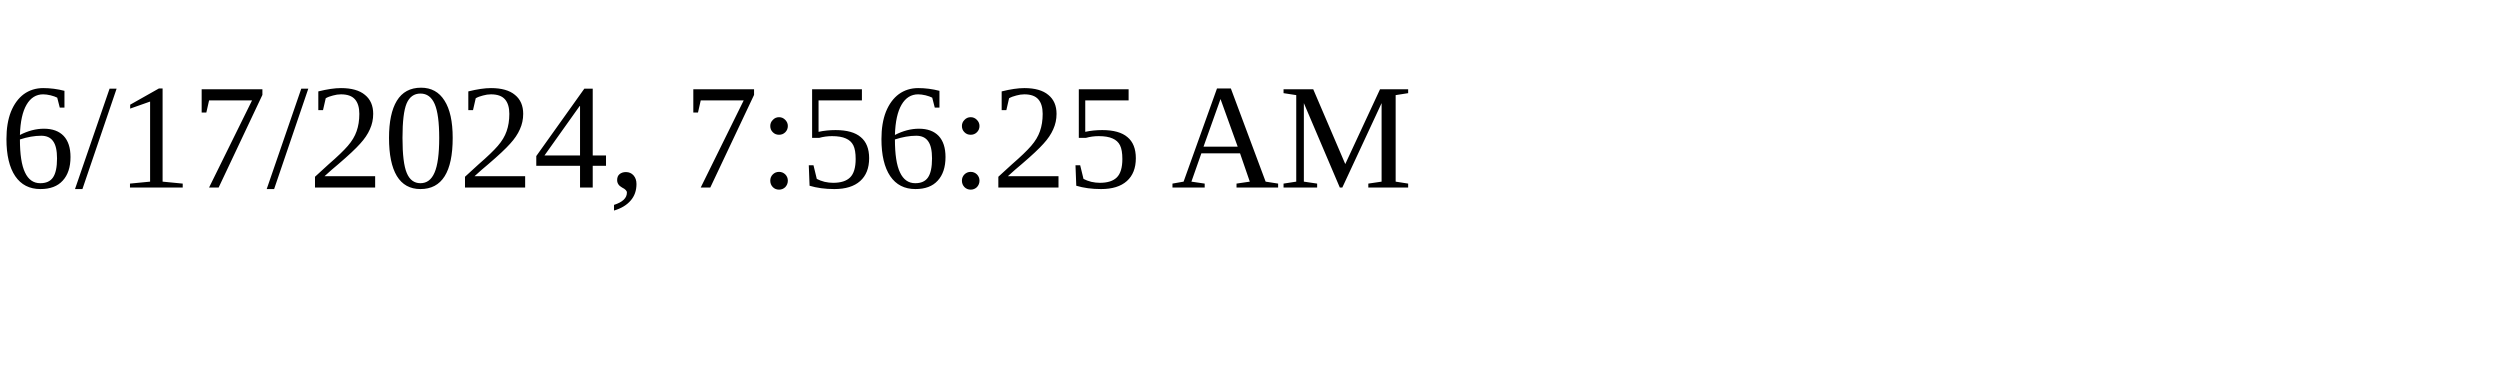
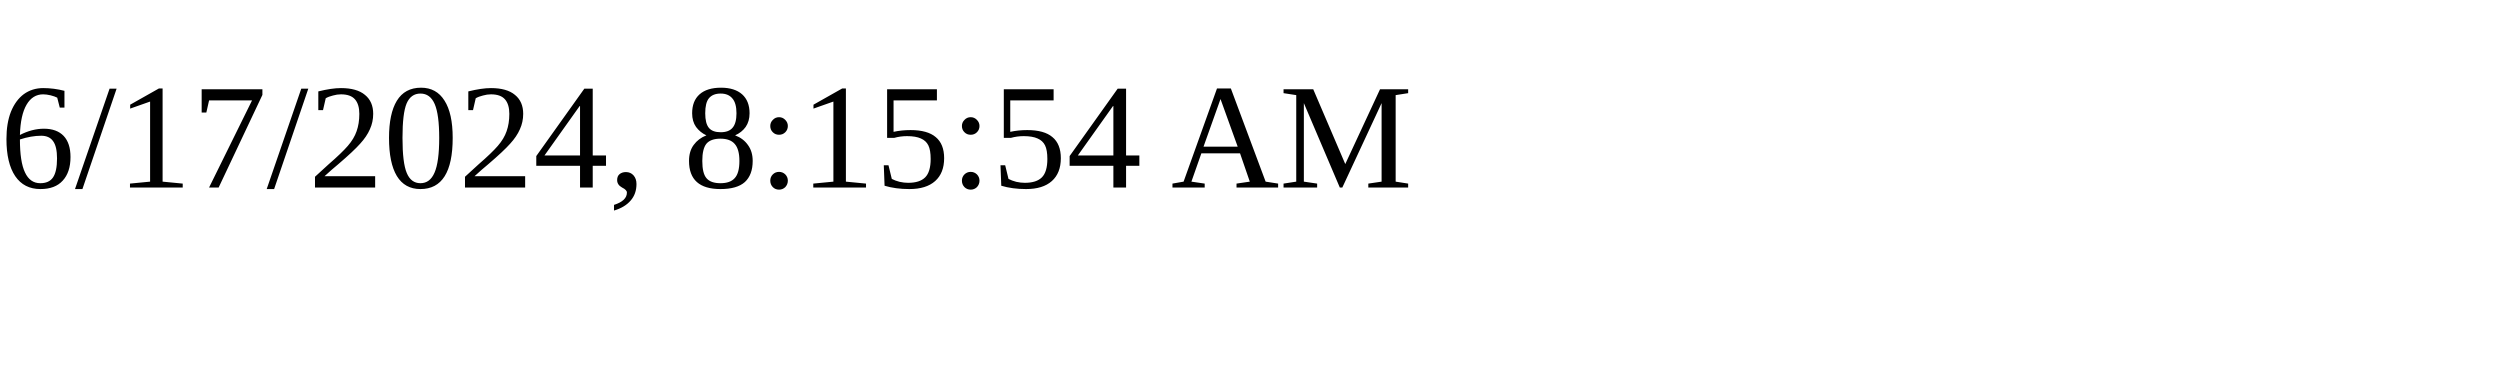
<svg xmlns="http://www.w3.org/2000/svg" height="30" width="200">
-   <text x="0" y="15">6/17/2024, 7:56:25 AM</text>
+   <text x="0" y="15">6/17/2024, 8:15:54 AM</text>
</svg>
